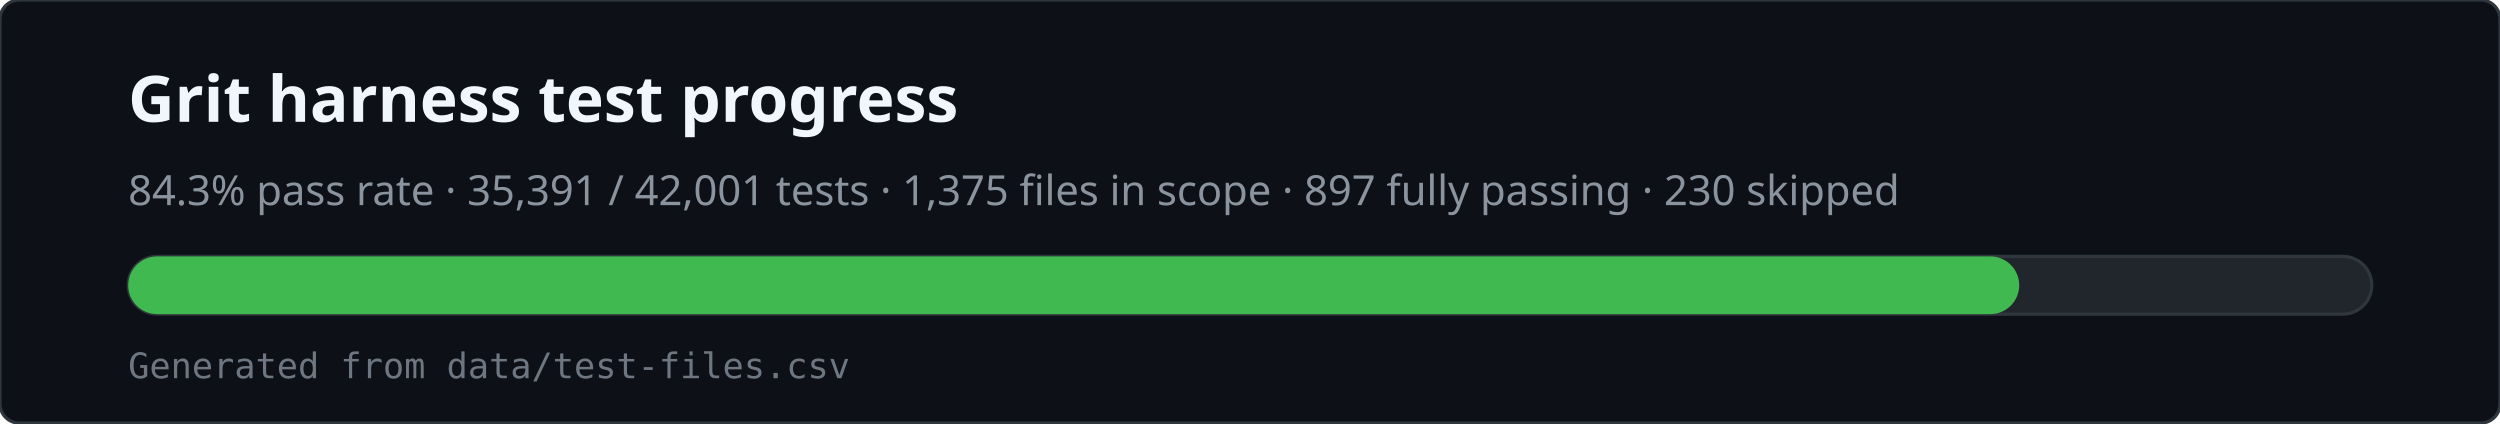
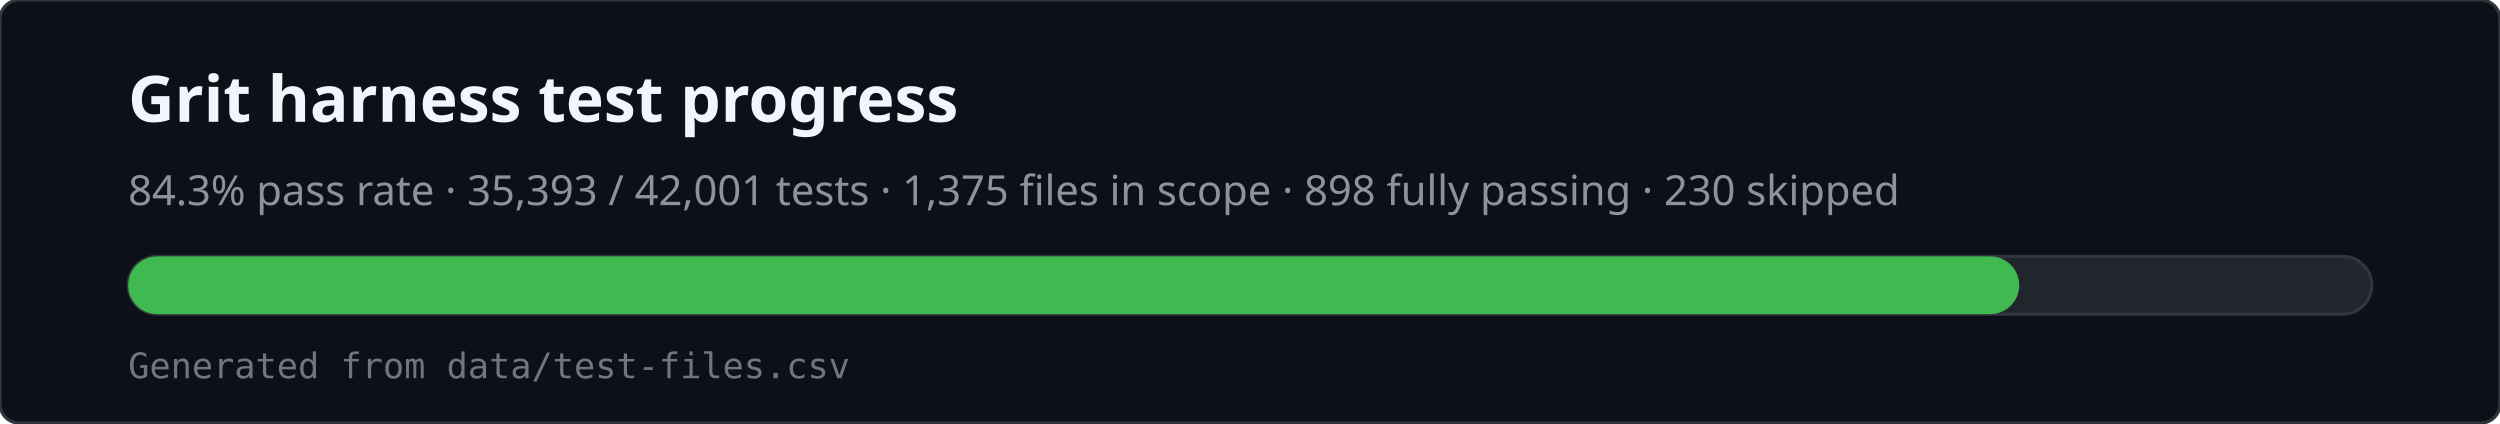
<svg xmlns="http://www.w3.org/2000/svg" viewBox="0 0 780 132" width="780" height="132" role="img" aria-labelledby="svg-title svg-desc">
  <rect x="0" y="0" width="780" height="132" rx="6" fill="#0d1117" stroke="#30363d" />
  <text x="40" y="38" fill="#f0f6fc" font-family="ui-sans-serif,system-ui,sans-serif" font-size="20" font-weight="600">Grit harness test progress</text>
-   <text x="40" y="64" fill="#8b949e" font-family="ui-sans-serif,system-ui,sans-serif" font-size="13">84.3% pass rate · 35,391 / 42,001 tests · 1,375 files in scope · 897 fully passing · 230 skipped</text>
+   <text x="40" y="64" fill="#8b949e" font-family="ui-sans-serif,system-ui,sans-serif" font-size="13">84.3% pass rate · 35,393 / 42,001 tests · 1,375 files in scope · 898 fully passing · 230 skipped</text>
  <rect x="40" y="80" width="700" height="18" rx="9" fill="#21262d" stroke="#30363d" />
  <rect x="40" y="80" width="590" height="18" rx="9" fill="#3fb950" />
  <text x="40" y="118" fill="#6e7681" font-family="ui-monospace,monospace" font-size="11">Generated from data/test-files.csv</text>
</svg>
